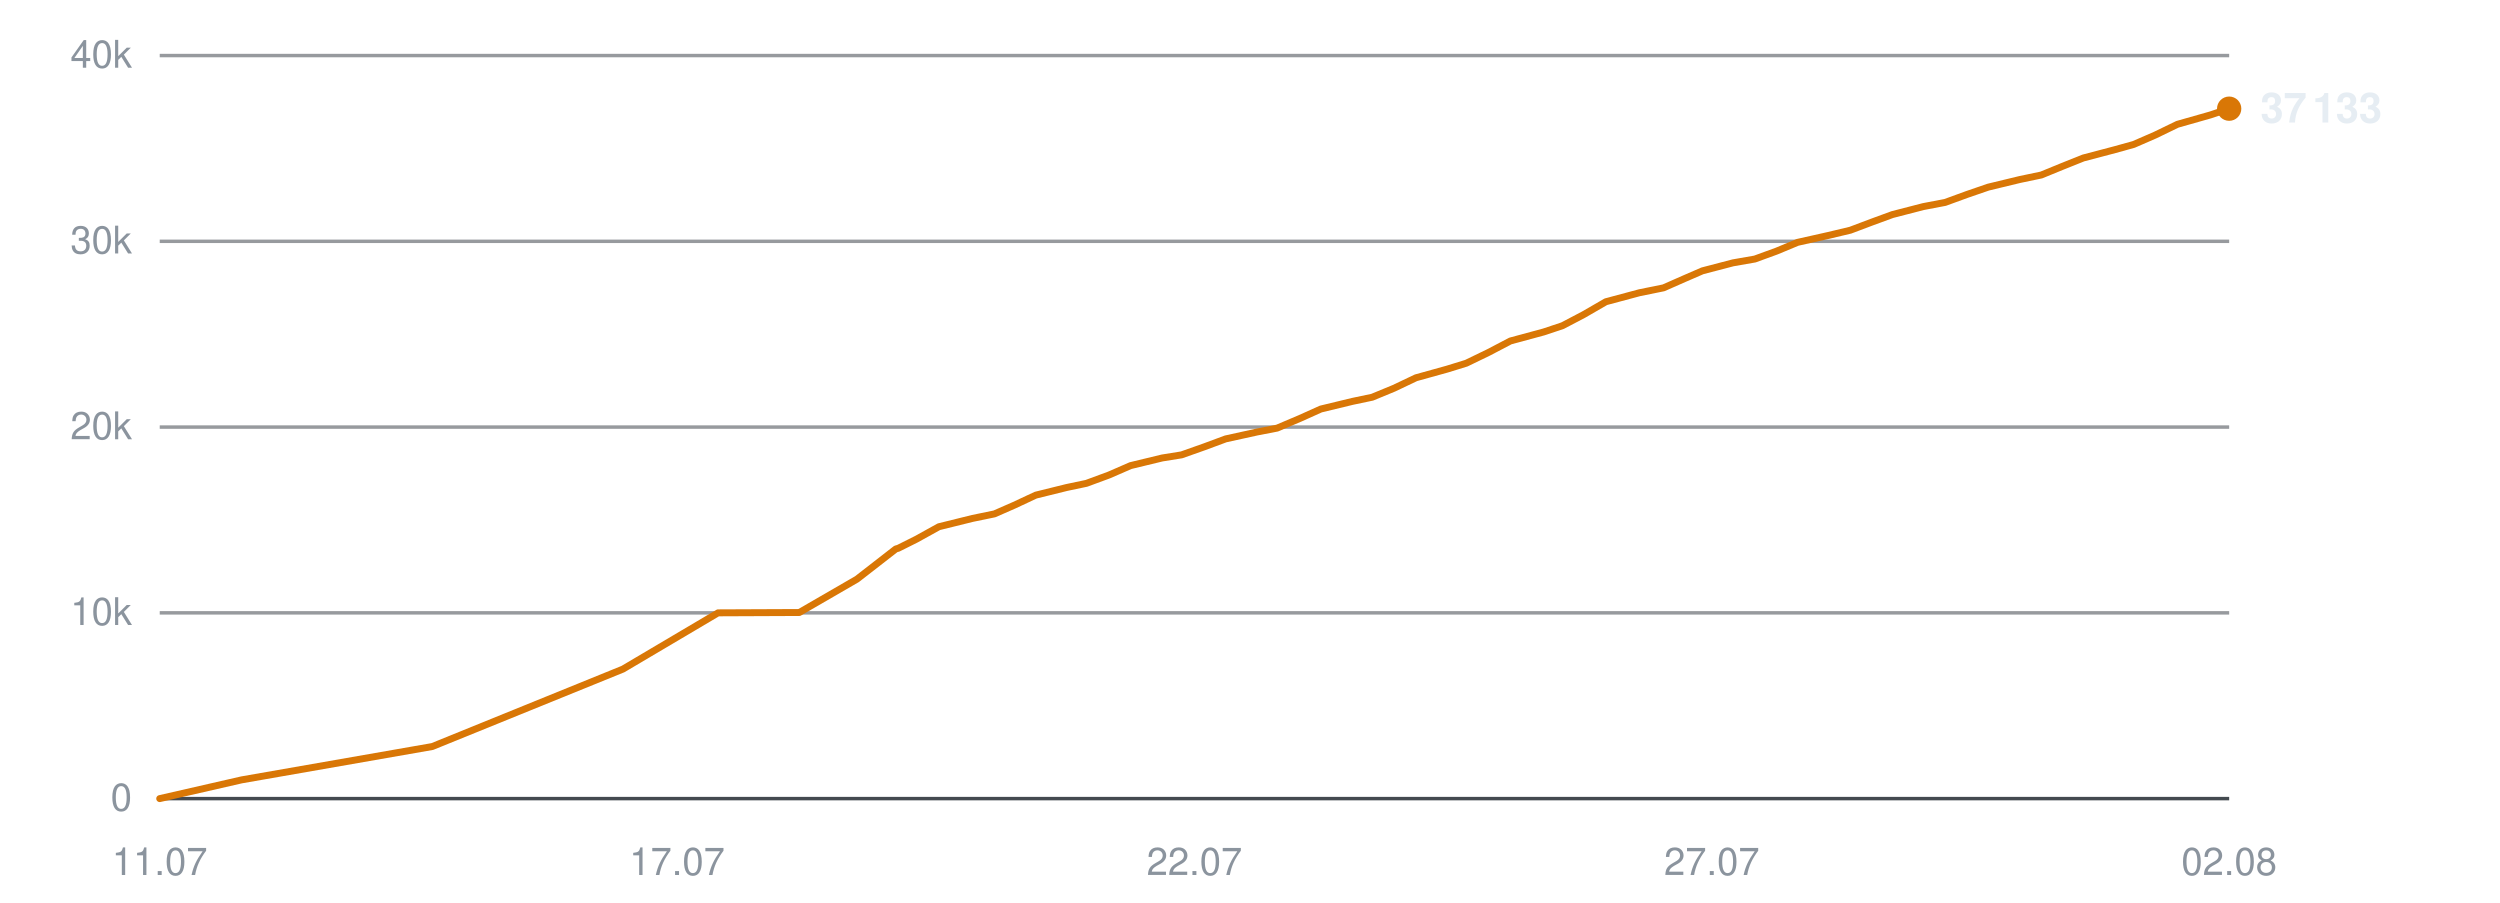
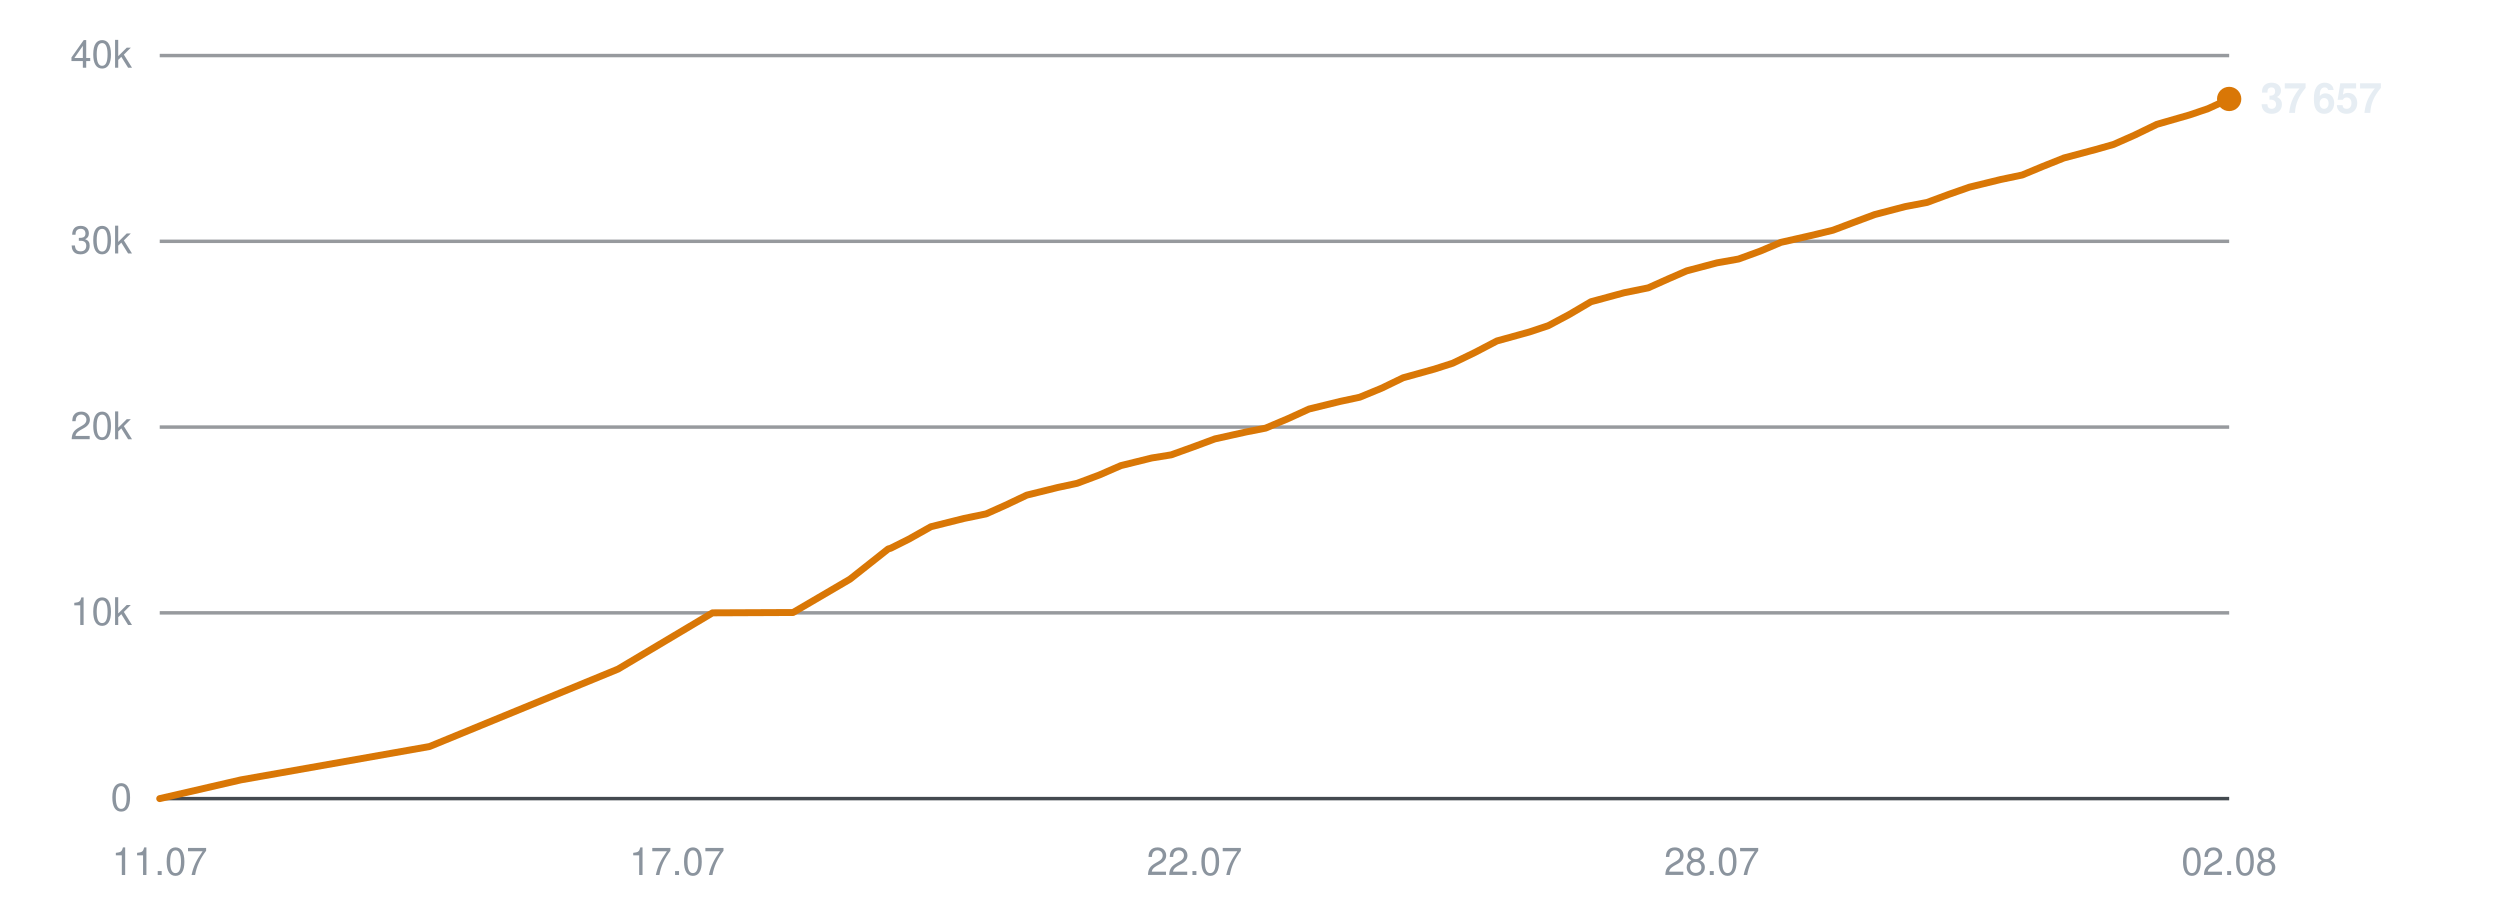
<svg xmlns="http://www.w3.org/2000/svg" viewBox="0 0 720 260" width="720" height="260" role="img" aria-label="Subscribers over time">
  <line x1="46" y1="230.0" x2="642" y2="230.0" stroke="#30363d" stroke-width="1" opacity="0.9" />
  <text x="38" y="233.5" text-anchor="end" font-family="-apple-system,BlinkMacSystemFont,'Segoe UI',Helvetica,Arial,sans-serif" font-size="11" fill="#8b949e">0</text>
  <line x1="46" y1="176.5" x2="642" y2="176.5" stroke="#30363d" stroke-width="1" opacity="0.5" />
  <text x="38" y="180.0" text-anchor="end" font-family="-apple-system,BlinkMacSystemFont,'Segoe UI',Helvetica,Arial,sans-serif" font-size="11" fill="#8b949e">10k</text>
  <line x1="46" y1="123.0" x2="642" y2="123.0" stroke="#30363d" stroke-width="1" opacity="0.5" />
  <text x="38" y="126.5" text-anchor="end" font-family="-apple-system,BlinkMacSystemFont,'Segoe UI',Helvetica,Arial,sans-serif" font-size="11" fill="#8b949e">20k</text>
  <line x1="46" y1="69.5" x2="642" y2="69.5" stroke="#30363d" stroke-width="1" opacity="0.5" />
  <text x="38" y="73.0" text-anchor="end" font-family="-apple-system,BlinkMacSystemFont,'Segoe UI',Helvetica,Arial,sans-serif" font-size="11" fill="#8b949e">30k</text>
  <line x1="46" y1="16.0" x2="642" y2="16.0" stroke="#30363d" stroke-width="1" opacity="0.5" />
  <text x="38" y="19.5" text-anchor="end" font-family="-apple-system,BlinkMacSystemFont,'Segoe UI',Helvetica,Arial,sans-serif" font-size="11" fill="#8b949e">40k</text>
  <text x="46.0" y="252" text-anchor="middle" font-family="-apple-system,BlinkMacSystemFont,'Segoe UI',Helvetica,Arial,sans-serif" font-size="11" fill="#8b949e">11.07</text>
  <text x="195.0" y="252" text-anchor="middle" font-family="-apple-system,BlinkMacSystemFont,'Segoe UI',Helvetica,Arial,sans-serif" font-size="11" fill="#8b949e">17.07</text>
  <text x="344.0" y="252" text-anchor="middle" font-family="-apple-system,BlinkMacSystemFont,'Segoe UI',Helvetica,Arial,sans-serif" font-size="11" fill="#8b949e">22.07</text>
-   <text x="493.0" y="252" text-anchor="middle" font-family="-apple-system,BlinkMacSystemFont,'Segoe UI',Helvetica,Arial,sans-serif" font-size="11" fill="#8b949e">27.07</text>
+   <text x="493.0" y="252" text-anchor="middle" font-family="-apple-system,BlinkMacSystemFont,'Segoe UI',Helvetica,Arial,sans-serif" font-size="11" fill="#8b949e">28.07</text>
  <text x="642.0" y="252" text-anchor="middle" font-family="-apple-system,BlinkMacSystemFont,'Segoe UI',Helvetica,Arial,sans-serif" font-size="11" fill="#8b949e">02.08</text>
-   <polyline points="46.0,230.0 69.6,224.6 124.5,215.0 179.4,192.7 206.8,176.5 230.2,176.4 246.8,166.8 258.0,158.1 258.7,157.9 258.9,157.8 263.9,155.3 270.4,151.7 280.1,149.3 286.4,148.0 292.1,145.5 298.3,142.6 307.2,140.4 312.9,139.2 319.4,136.8 325.6,134.1 334.7,131.9 340.3,131.0 346.8,128.7 353.0,126.4 362.1,124.4 367.8,123.3 374.4,120.5 380.4,117.8 389.5,115.6 395.2,114.4 401.5,111.8 407.8,108.8 416.8,106.3 422.3,104.6 428.7,101.5 435.0,98.2 444.6,95.6 450.0,93.8 456.1,90.6 462.5,86.9 472.2,84.3 479.1,82.9 485.0,80.3 490.3,78.0 499.1,75.7 505.4,74.6 511.7,72.3 517.7,69.8 526.6,67.8 532.9,66.3 539.0,64.0 545.0,61.8 553.9,59.5 560.2,58.3 566.5,56.0 572.6,53.9 581.7,51.7 587.9,50.4 594.0,47.9 600.0,45.5 609.1,43.1 614.5,41.6 620.7,38.9 627.1,35.8 636.6,33.1 642.0,31.3" fill="none" stroke="#d97706" stroke-width="2" stroke-linejoin="round" stroke-linecap="round" />
-   <circle cx="642.0" cy="31.3" r="3.5" fill="#d97706" />
-   <text x="651.0" y="35.3" font-family="-apple-system,BlinkMacSystemFont,'Segoe UI',Helvetica,Arial,sans-serif" font-size="12" font-weight="600" fill="#e6edf3">37 133</text>
+   <polyline points="46.0,230.0 69.4,224.6 123.7,215.0 178.0,192.7 205.2,176.5 228.4,176.4 244.8,166.8 255.8,158.1 256.5,157.9 256.7,157.8 261.7,155.3 268.1,151.7 277.7,149.3 284.0,148.0 289.6,145.5 295.7,142.6 304.6,140.4 310.2,139.2 316.6,136.8 322.8,134.1 331.7,131.9 337.3,131.0 343.7,128.7 349.9,126.4 358.9,124.4 364.5,123.3 371.1,120.5 377.0,117.8 386.0,115.6 391.6,114.4 397.9,111.8 404.1,108.8 413.1,106.3 418.4,104.6 424.8,101.5 431.1,98.2 440.5,95.6 445.9,93.8 451.9,90.6 458.2,86.9 467.8,84.3 474.7,82.9 480.5,80.3 485.8,78.0 494.5,75.7 500.7,74.6 507.0,72.3 512.9,69.8 521.7,67.8 527.9,66.3 534.0,64.0 539.9,61.8 548.7,59.5 555.0,58.3 561.2,56.0 567.2,53.9 576.2,51.7 582.4,50.4 588.4,47.9 594.4,45.5 603.4,43.1 608.7,41.6 614.8,38.9 621.2,35.8 630.6,33.1 635.9,31.3 642.0,28.5" fill="none" stroke="#d97706" stroke-width="2" stroke-linejoin="round" stroke-linecap="round" />
+   <circle cx="642.0" cy="28.5" r="3.5" fill="#d97706" />
+   <text x="651.0" y="32.5" font-family="-apple-system,BlinkMacSystemFont,'Segoe UI',Helvetica,Arial,sans-serif" font-size="12" font-weight="600" fill="#e6edf3">37 657</text>
</svg>
